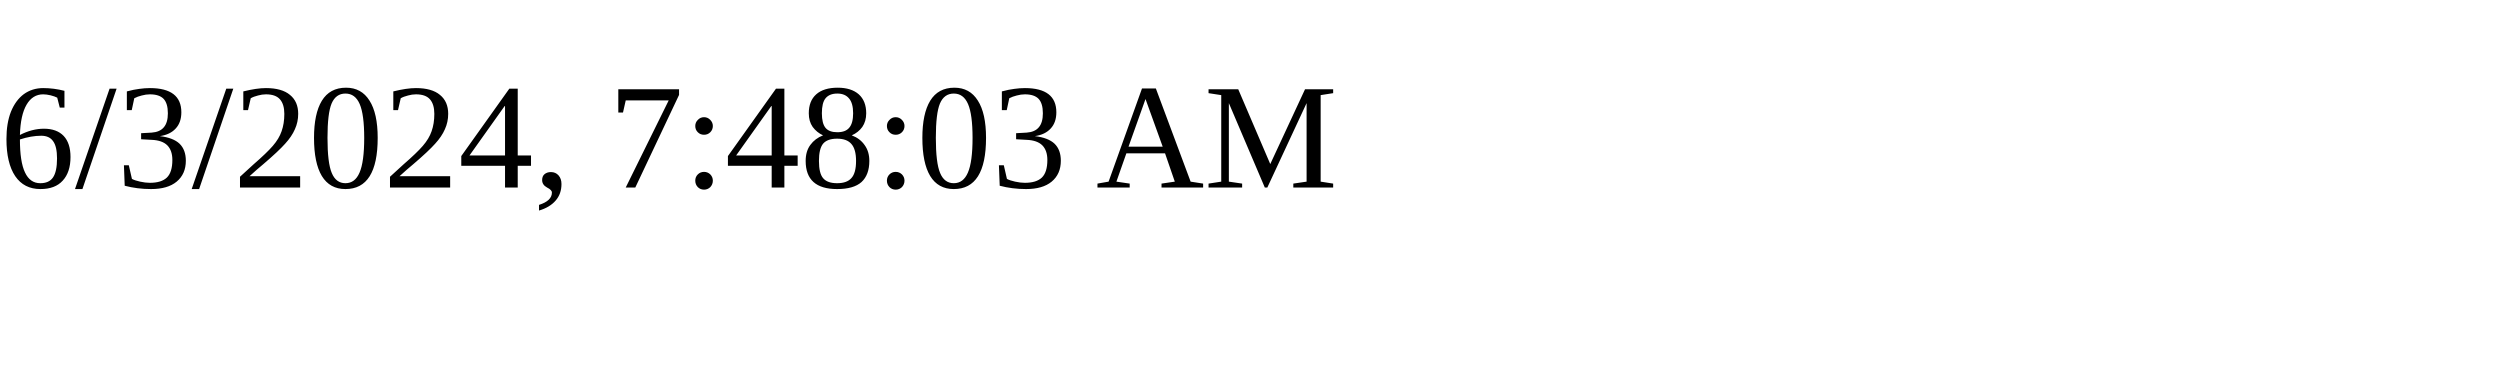
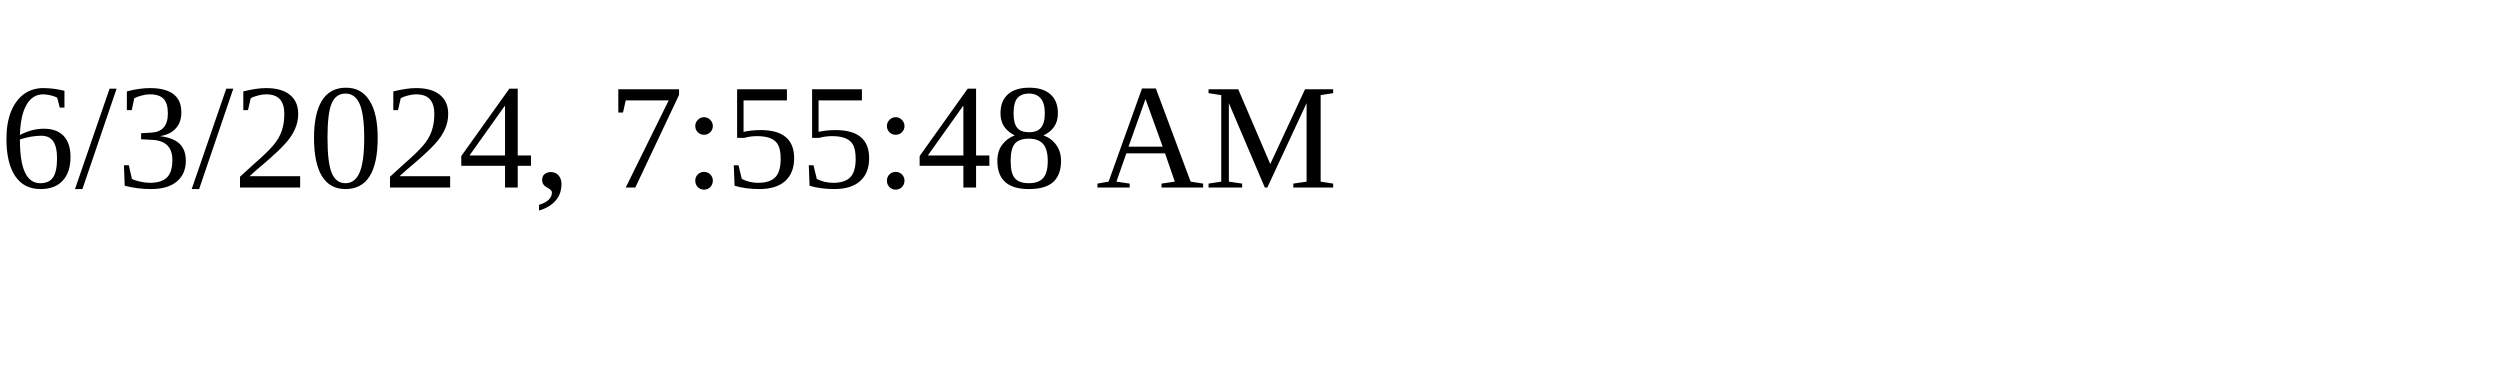
<svg xmlns="http://www.w3.org/2000/svg" height="30" width="200">
-   <text x="0" y="15">6/3/2024, 7:48:03 AM</text>
+   <text x="0" y="15">6/3/2024, 7:55:48 AM</text>
</svg>
